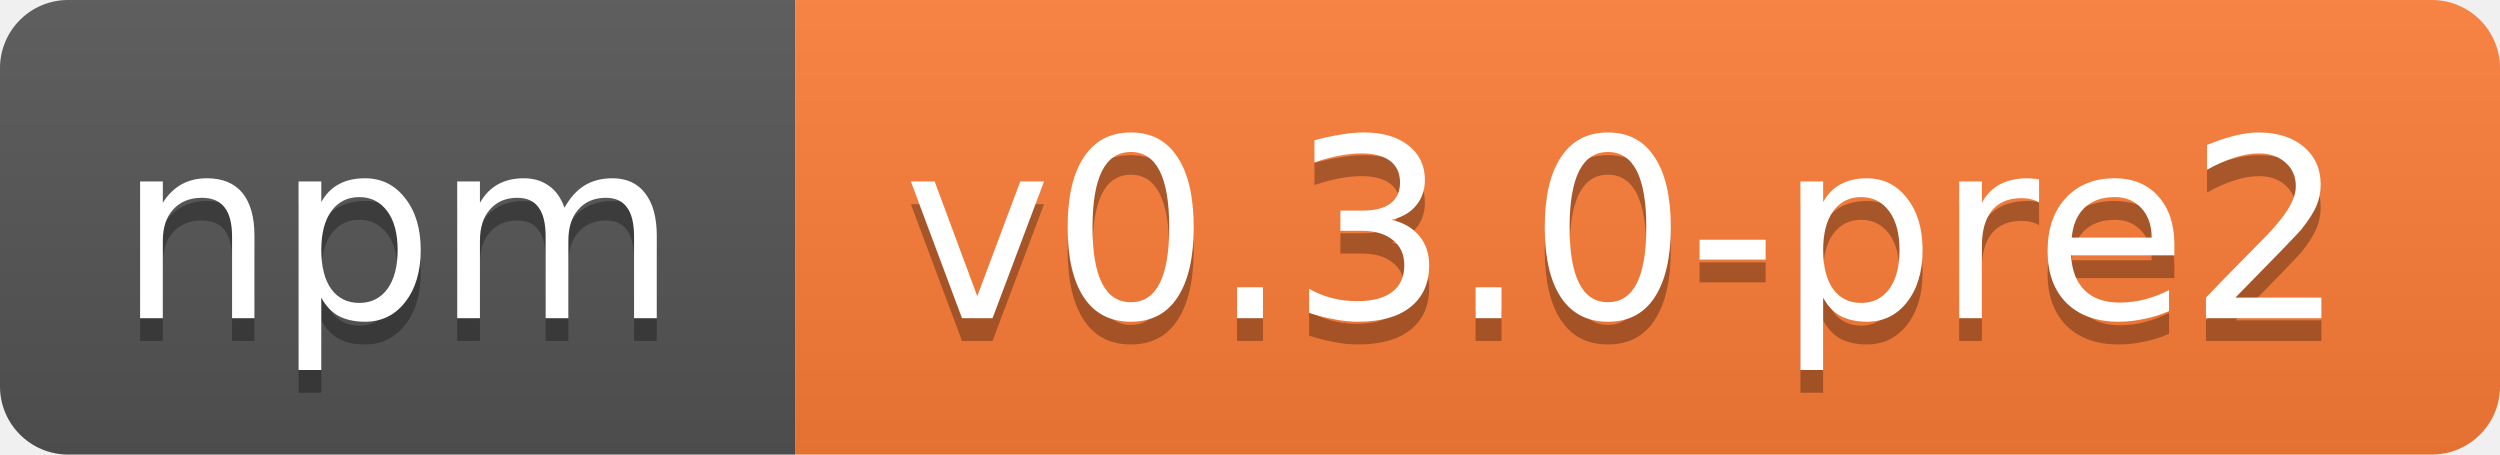
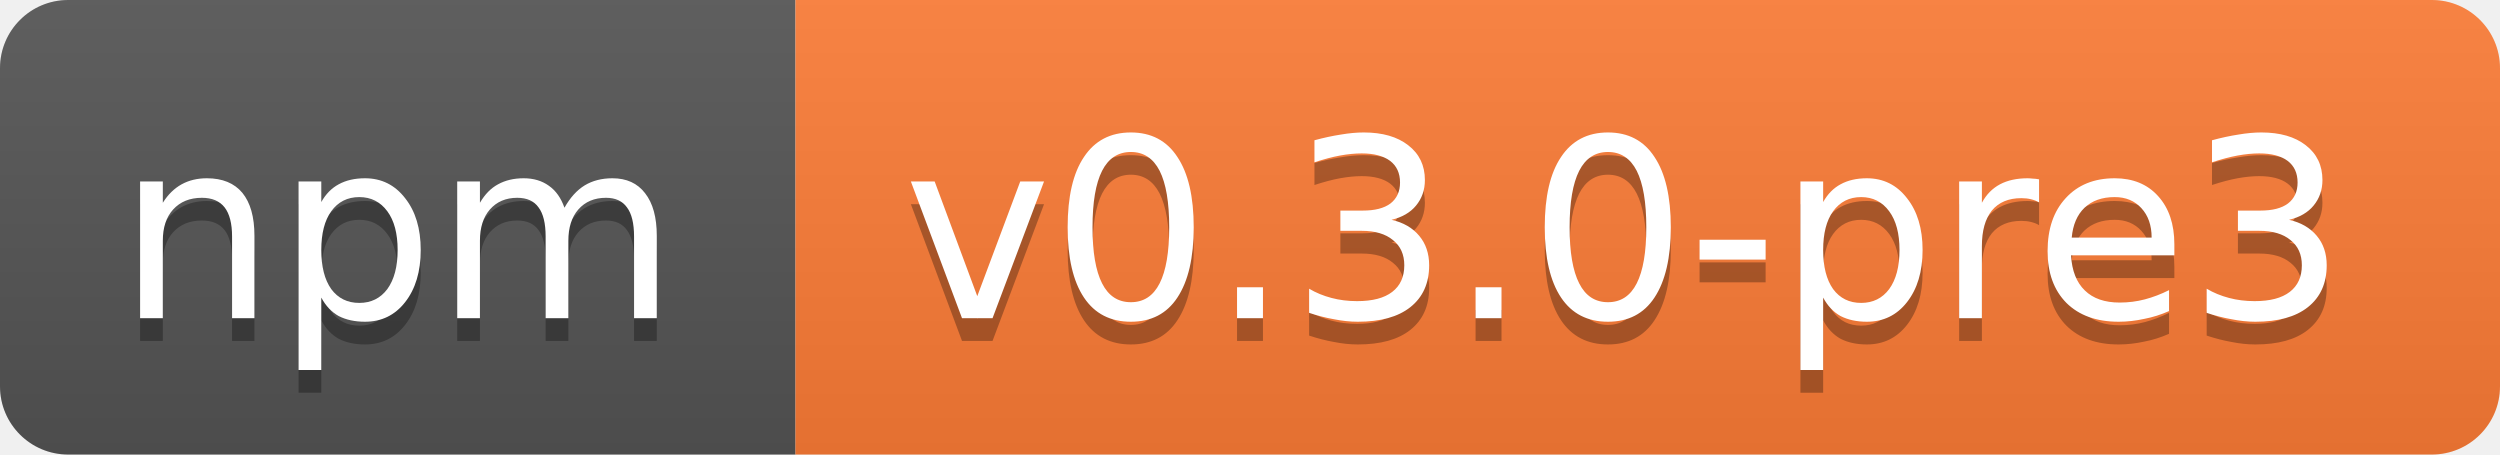
<svg xmlns="http://www.w3.org/2000/svg" width="110" height="20">
  <linearGradient id="b" x2="0" y2="100%">
    <stop offset="0" stop-color="#bbb" stop-opacity=".1" />
    <stop offset="1" stop-opacity=".1" />
  </linearGradient>
  <clipPath id="a">
    <rect width="110" height="20" rx="3" fill="#fff" />
  </clipPath>
  <g clip-path="url(#a)">
    <path fill="#555" d="M0 0h35v20H0z" />
    <path fill="#fe7d37" d="M35 0h75v20H35z" />
    <path fill="url(#b)" d="M0 0h110v20H0z" />
  </g>
  <g fill="#fff" text-anchor="middle" font-family="DejaVu Sans,Verdana,Geneva,sans-serif" font-size="11">
    <text x="17.5" y="15" fill="#010101" fill-opacity=".3">npm</text>
    <text x="17.5" y="14">npm</text>
-     <text x="71.5" y="15" fill="#010101" fill-opacity=".3">v0.3.0-pre2</text>
-     <text x="71.5" y="14">v0.3.0-pre2</text>
+     <text x="71.5" y="15" fill="#010101" fill-opacity=".3">v0.3.0-pre3</text>
+     <text x="71.5" y="14">v0.3.0-pre3</text>
  </g>
</svg>
